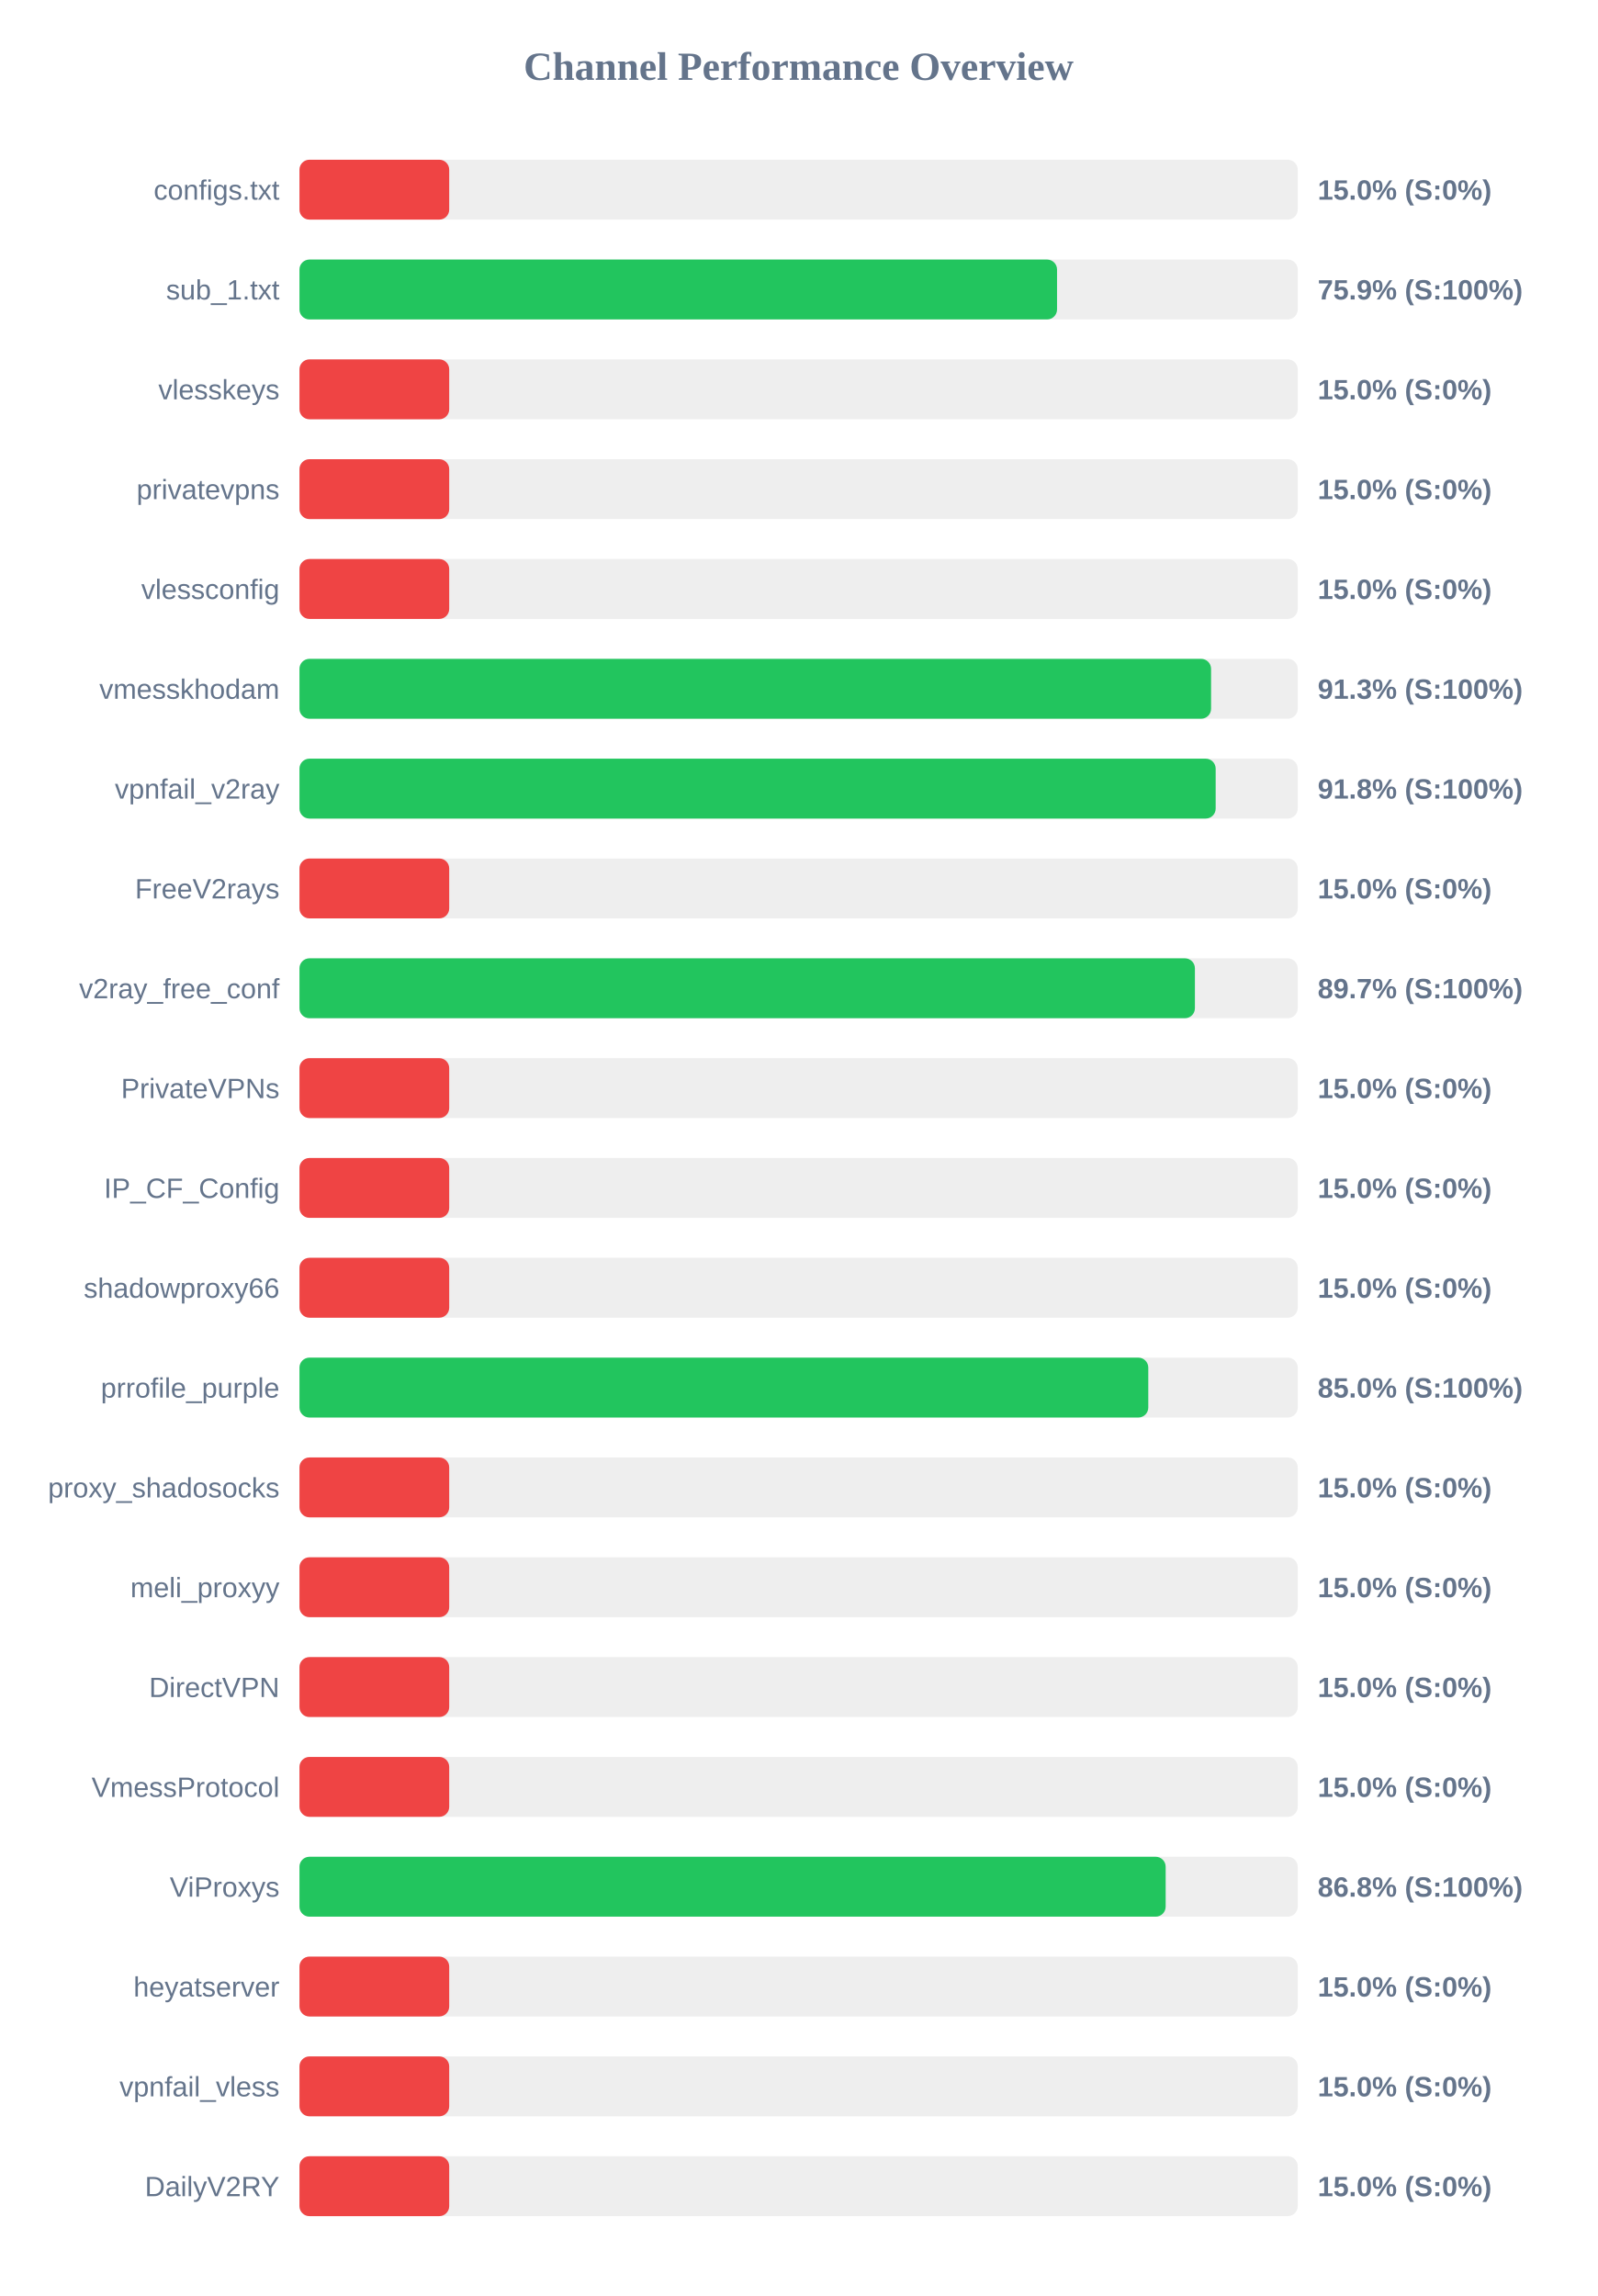
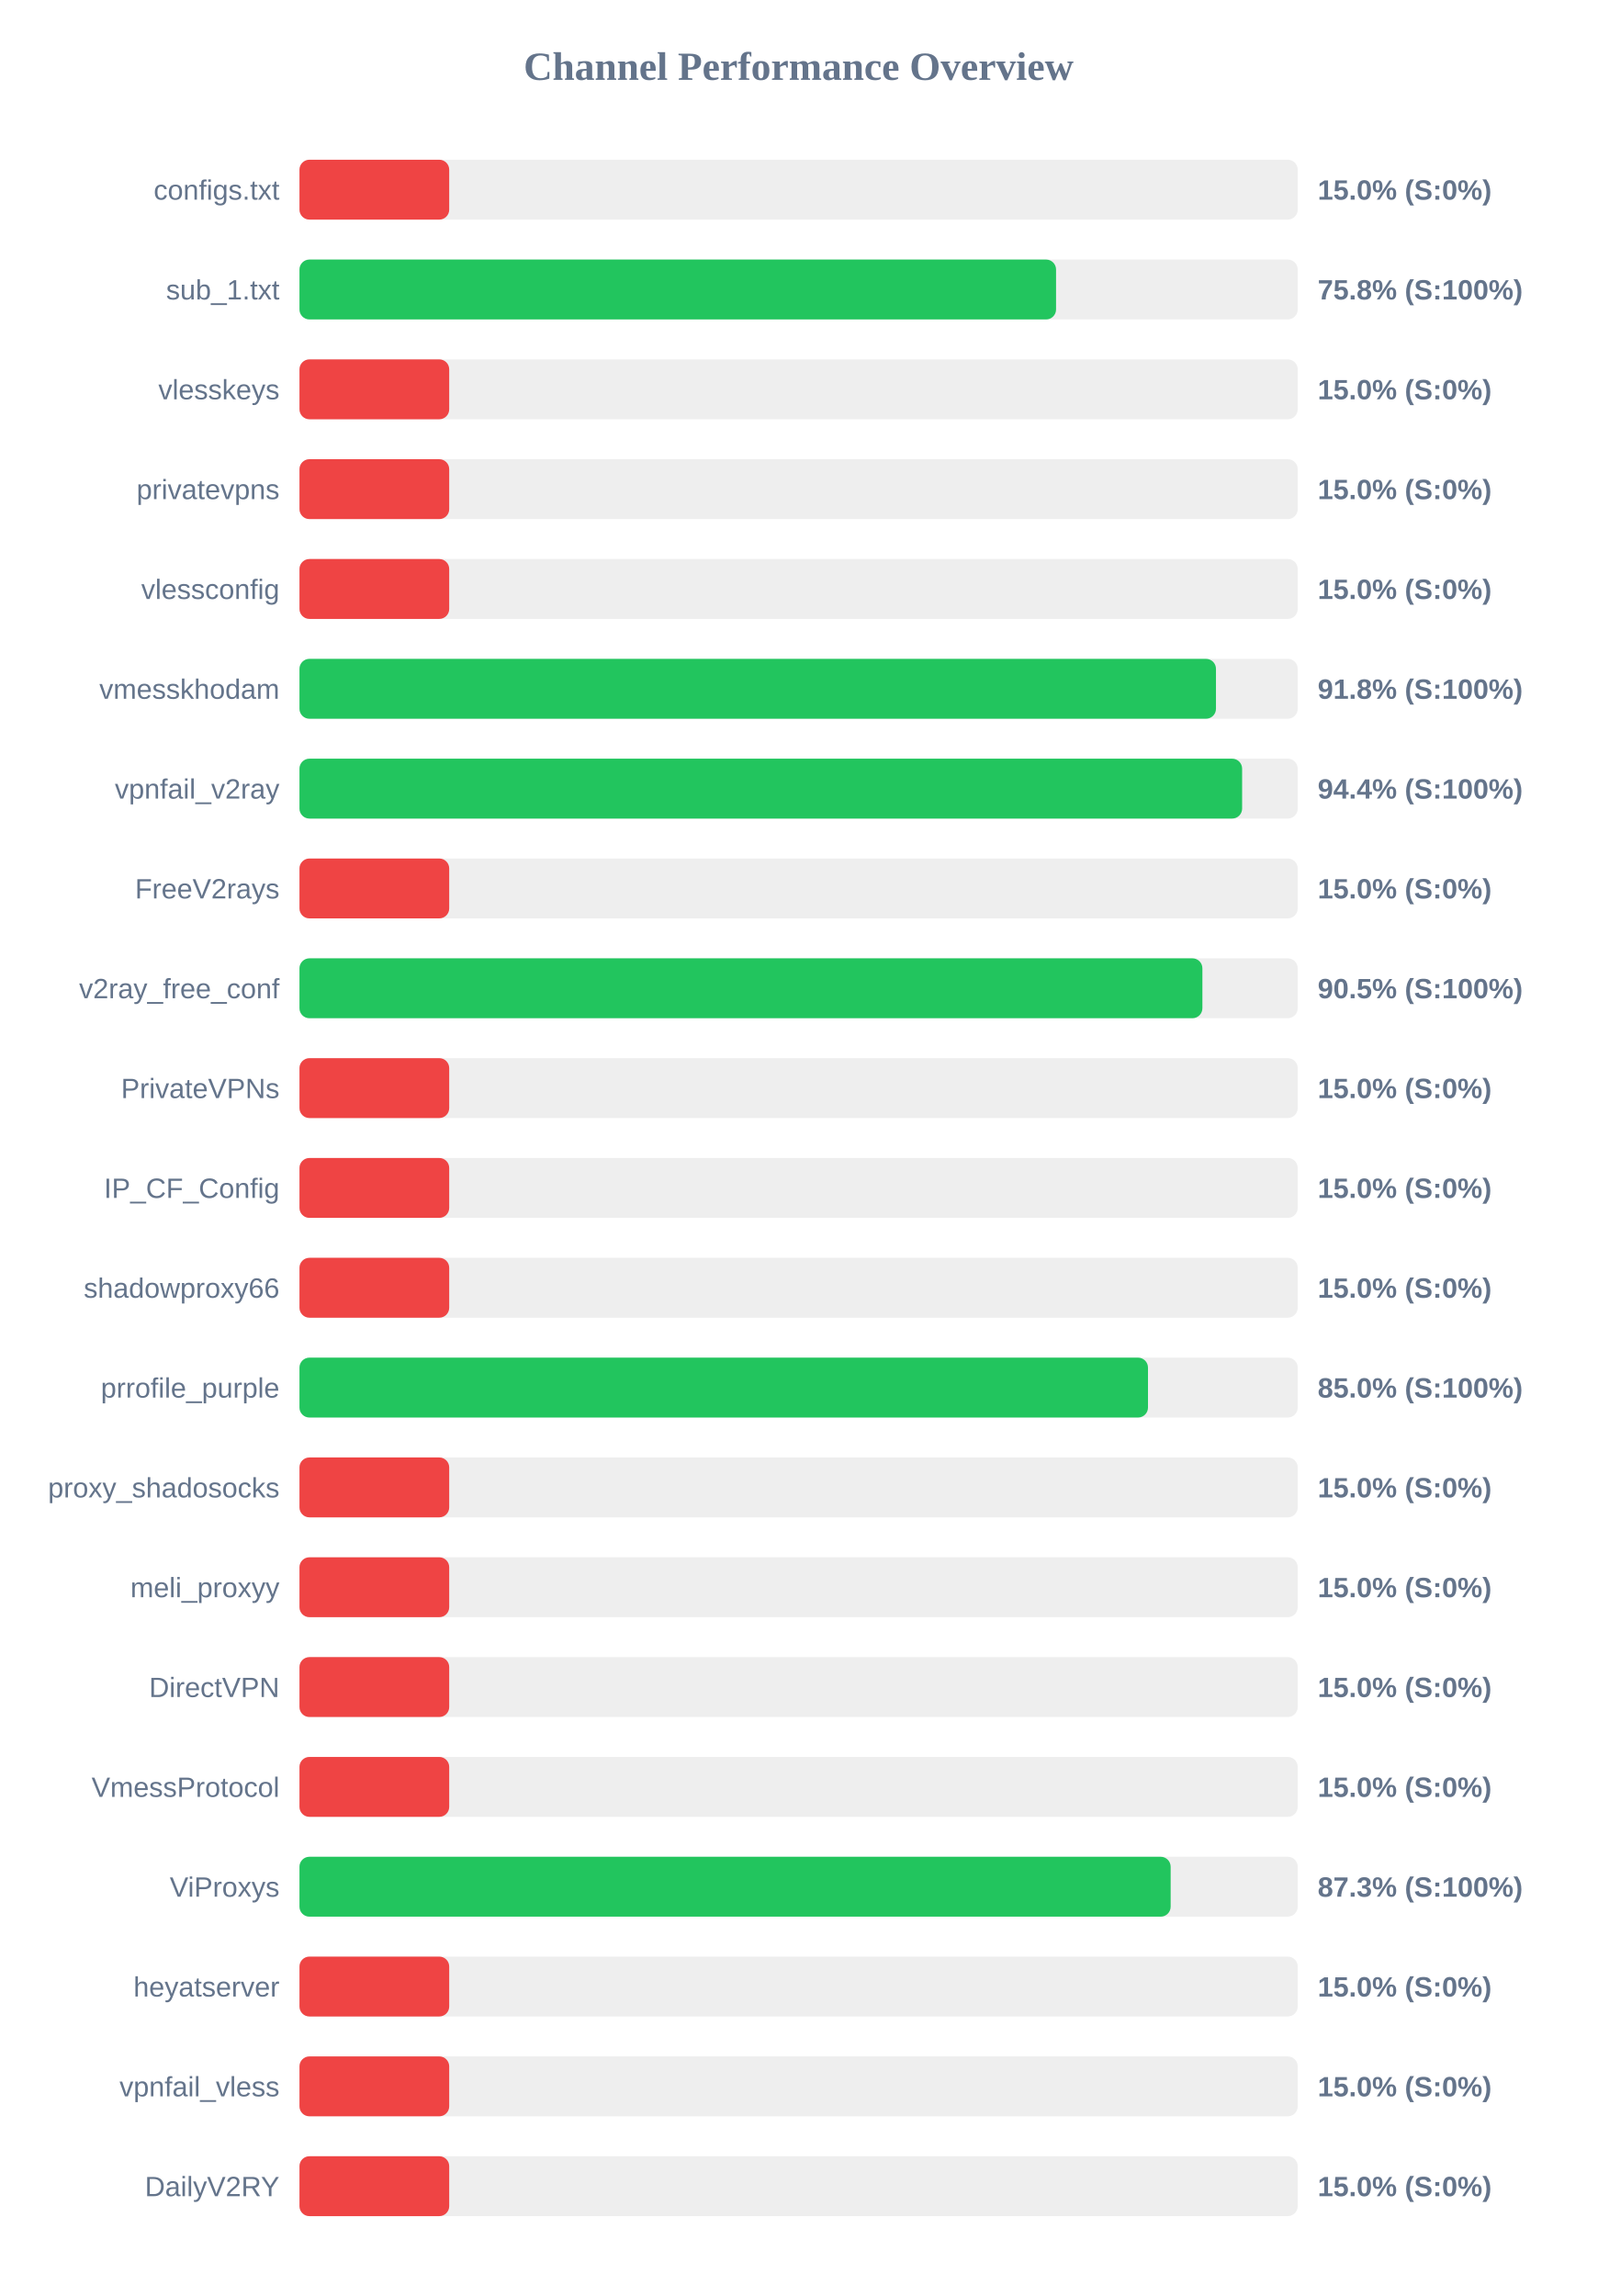
<svg xmlns="http://www.w3.org/2000/svg" width="800" height="1150" version="1.1">
  <style>
        .row { font: 14px Arial; fill: #64748b; }
        .score { font: bold 14px Arial; fill: #64748b; }
    </style>
  <text x="400" y="40" text-anchor="middle" font-size="20px" font-weight="bold" fill="#64748b">Channel Performance Overview</text>
  <rect x="150" y="80" width="500" height="30" fill="#eee" rx="5" />
  <rect x="150" y="80" width="75.0" height="30" fill="#ef4444" rx="5" />
  <text x="140" y="100" text-anchor="end" class="row">configs.txt</text>
  <text x="660" y="100" text-anchor="start" class="score">15.0% (S:0%)</text>
  <rect x="150" y="130" width="500" height="30" fill="#eee" rx="5" />
-   <rect x="150" y="130" width="379.45" height="30" fill="#22c55e" rx="5" />
+   <rect x="150" y="130" width="378.95" height="30" fill="#22c55e" rx="5" />
  <text x="140" y="150" text-anchor="end" class="row">sub_1.txt</text>
-   <text x="660" y="150" text-anchor="start" class="score">75.9% (S:100%)</text>
+   <text x="660" y="150" text-anchor="start" class="score">75.8% (S:100%)</text>
  <rect x="150" y="180" width="500" height="30" fill="#eee" rx="5" />
  <rect x="150" y="180" width="75.0" height="30" fill="#ef4444" rx="5" />
  <text x="140" y="200" text-anchor="end" class="row">vlesskeys</text>
  <text x="660" y="200" text-anchor="start" class="score">15.0% (S:0%)</text>
  <rect x="150" y="230" width="500" height="30" fill="#eee" rx="5" />
  <rect x="150" y="230" width="75.0" height="30" fill="#ef4444" rx="5" />
  <text x="140" y="250" text-anchor="end" class="row">privatevpns</text>
  <text x="660" y="250" text-anchor="start" class="score">15.0% (S:0%)</text>
  <rect x="150" y="280" width="500" height="30" fill="#eee" rx="5" />
  <rect x="150" y="280" width="75.0" height="30" fill="#ef4444" rx="5" />
  <text x="140" y="300" text-anchor="end" class="row">vlessconfig</text>
  <text x="660" y="300" text-anchor="start" class="score">15.0% (S:0%)</text>
  <rect x="150" y="330" width="500" height="30" fill="#eee" rx="5" />
-   <rect x="150" y="330" width="456.6" height="30" fill="#22c55e" rx="5" />
+   <rect x="150" y="330" width="459.05" height="30" fill="#22c55e" rx="5" />
  <text x="140" y="350" text-anchor="end" class="row">vmesskhodam</text>
-   <text x="660" y="350" text-anchor="start" class="score">91.3% (S:100%)</text>
+   <text x="660" y="350" text-anchor="start" class="score">91.8% (S:100%)</text>
  <rect x="150" y="380" width="500" height="30" fill="#eee" rx="5" />
-   <rect x="150" y="380" width="458.9" height="30" fill="#22c55e" rx="5" />
+   <rect x="150" y="380" width="472.15" height="30" fill="#22c55e" rx="5" />
  <text x="140" y="400" text-anchor="end" class="row">vpnfail_v2ray</text>
-   <text x="660" y="400" text-anchor="start" class="score">91.8% (S:100%)</text>
+   <text x="660" y="400" text-anchor="start" class="score">94.4% (S:100%)</text>
  <rect x="150" y="430" width="500" height="30" fill="#eee" rx="5" />
  <rect x="150" y="430" width="75.0" height="30" fill="#ef4444" rx="5" />
  <text x="140" y="450" text-anchor="end" class="row">FreeV2rays</text>
  <text x="660" y="450" text-anchor="start" class="score">15.0% (S:0%)</text>
  <rect x="150" y="480" width="500" height="30" fill="#eee" rx="5" />
-   <rect x="150" y="480" width="448.5" height="30" fill="#22c55e" rx="5" />
+   <rect x="150" y="480" width="452.25" height="30" fill="#22c55e" rx="5" />
  <text x="140" y="500" text-anchor="end" class="row">v2ray_free_conf</text>
-   <text x="660" y="500" text-anchor="start" class="score">89.7% (S:100%)</text>
+   <text x="660" y="500" text-anchor="start" class="score">90.5% (S:100%)</text>
  <rect x="150" y="530" width="500" height="30" fill="#eee" rx="5" />
  <rect x="150" y="530" width="75.0" height="30" fill="#ef4444" rx="5" />
  <text x="140" y="550" text-anchor="end" class="row">PrivateVPNs</text>
  <text x="660" y="550" text-anchor="start" class="score">15.0% (S:0%)</text>
  <rect x="150" y="580" width="500" height="30" fill="#eee" rx="5" />
  <rect x="150" y="580" width="75.0" height="30" fill="#ef4444" rx="5" />
  <text x="140" y="600" text-anchor="end" class="row">IP_CF_Config</text>
  <text x="660" y="600" text-anchor="start" class="score">15.0% (S:0%)</text>
  <rect x="150" y="630" width="500" height="30" fill="#eee" rx="5" />
  <rect x="150" y="630" width="75.0" height="30" fill="#ef4444" rx="5" />
  <text x="140" y="650" text-anchor="end" class="row">shadowproxy66</text>
  <text x="660" y="650" text-anchor="start" class="score">15.0% (S:0%)</text>
  <rect x="150" y="680" width="500" height="30" fill="#eee" rx="5" />
-   <rect x="150" y="680" width="425.15" height="30" fill="#22c55e" rx="5" />
+   <rect x="150" y="680" width="425.0" height="30" fill="#22c55e" rx="5" />
  <text x="140" y="700" text-anchor="end" class="row">prrofile_purple</text>
  <text x="660" y="700" text-anchor="start" class="score">85.0% (S:100%)</text>
  <rect x="150" y="730" width="500" height="30" fill="#eee" rx="5" />
  <rect x="150" y="730" width="75.0" height="30" fill="#ef4444" rx="5" />
  <text x="140" y="750" text-anchor="end" class="row">proxy_shadosocks</text>
  <text x="660" y="750" text-anchor="start" class="score">15.0% (S:0%)</text>
  <rect x="150" y="780" width="500" height="30" fill="#eee" rx="5" />
  <rect x="150" y="780" width="75.0" height="30" fill="#ef4444" rx="5" />
  <text x="140" y="800" text-anchor="end" class="row">meli_proxyy</text>
  <text x="660" y="800" text-anchor="start" class="score">15.0% (S:0%)</text>
  <rect x="150" y="830" width="500" height="30" fill="#eee" rx="5" />
  <rect x="150" y="830" width="75.0" height="30" fill="#ef4444" rx="5" />
  <text x="140" y="850" text-anchor="end" class="row">DirectVPN</text>
  <text x="660" y="850" text-anchor="start" class="score">15.0% (S:0%)</text>
  <rect x="150" y="880" width="500" height="30" fill="#eee" rx="5" />
  <rect x="150" y="880" width="75.0" height="30" fill="#ef4444" rx="5" />
  <text x="140" y="900" text-anchor="end" class="row">VmessProtocol</text>
  <text x="660" y="900" text-anchor="start" class="score">15.0% (S:0%)</text>
  <rect x="150" y="930" width="500" height="30" fill="#eee" rx="5" />
-   <rect x="150" y="930" width="433.85" height="30" fill="#22c55e" rx="5" />
+   <rect x="150" y="930" width="436.35" height="30" fill="#22c55e" rx="5" />
  <text x="140" y="950" text-anchor="end" class="row">ViProxys</text>
-   <text x="660" y="950" text-anchor="start" class="score">86.8% (S:100%)</text>
+   <text x="660" y="950" text-anchor="start" class="score">87.3% (S:100%)</text>
  <rect x="150" y="980" width="500" height="30" fill="#eee" rx="5" />
  <rect x="150" y="980" width="75.0" height="30" fill="#ef4444" rx="5" />
  <text x="140" y="1000" text-anchor="end" class="row">heyatserver</text>
  <text x="660" y="1000" text-anchor="start" class="score">15.0% (S:0%)</text>
  <rect x="150" y="1030" width="500" height="30" fill="#eee" rx="5" />
  <rect x="150" y="1030" width="75.0" height="30" fill="#ef4444" rx="5" />
  <text x="140" y="1050" text-anchor="end" class="row">vpnfail_vless</text>
  <text x="660" y="1050" text-anchor="start" class="score">15.0% (S:0%)</text>
  <rect x="150" y="1080" width="500" height="30" fill="#eee" rx="5" />
  <rect x="150" y="1080" width="75.0" height="30" fill="#ef4444" rx="5" />
  <text x="140" y="1100" text-anchor="end" class="row">DailyV2RY</text>
  <text x="660" y="1100" text-anchor="start" class="score">15.0% (S:0%)</text>
</svg>
